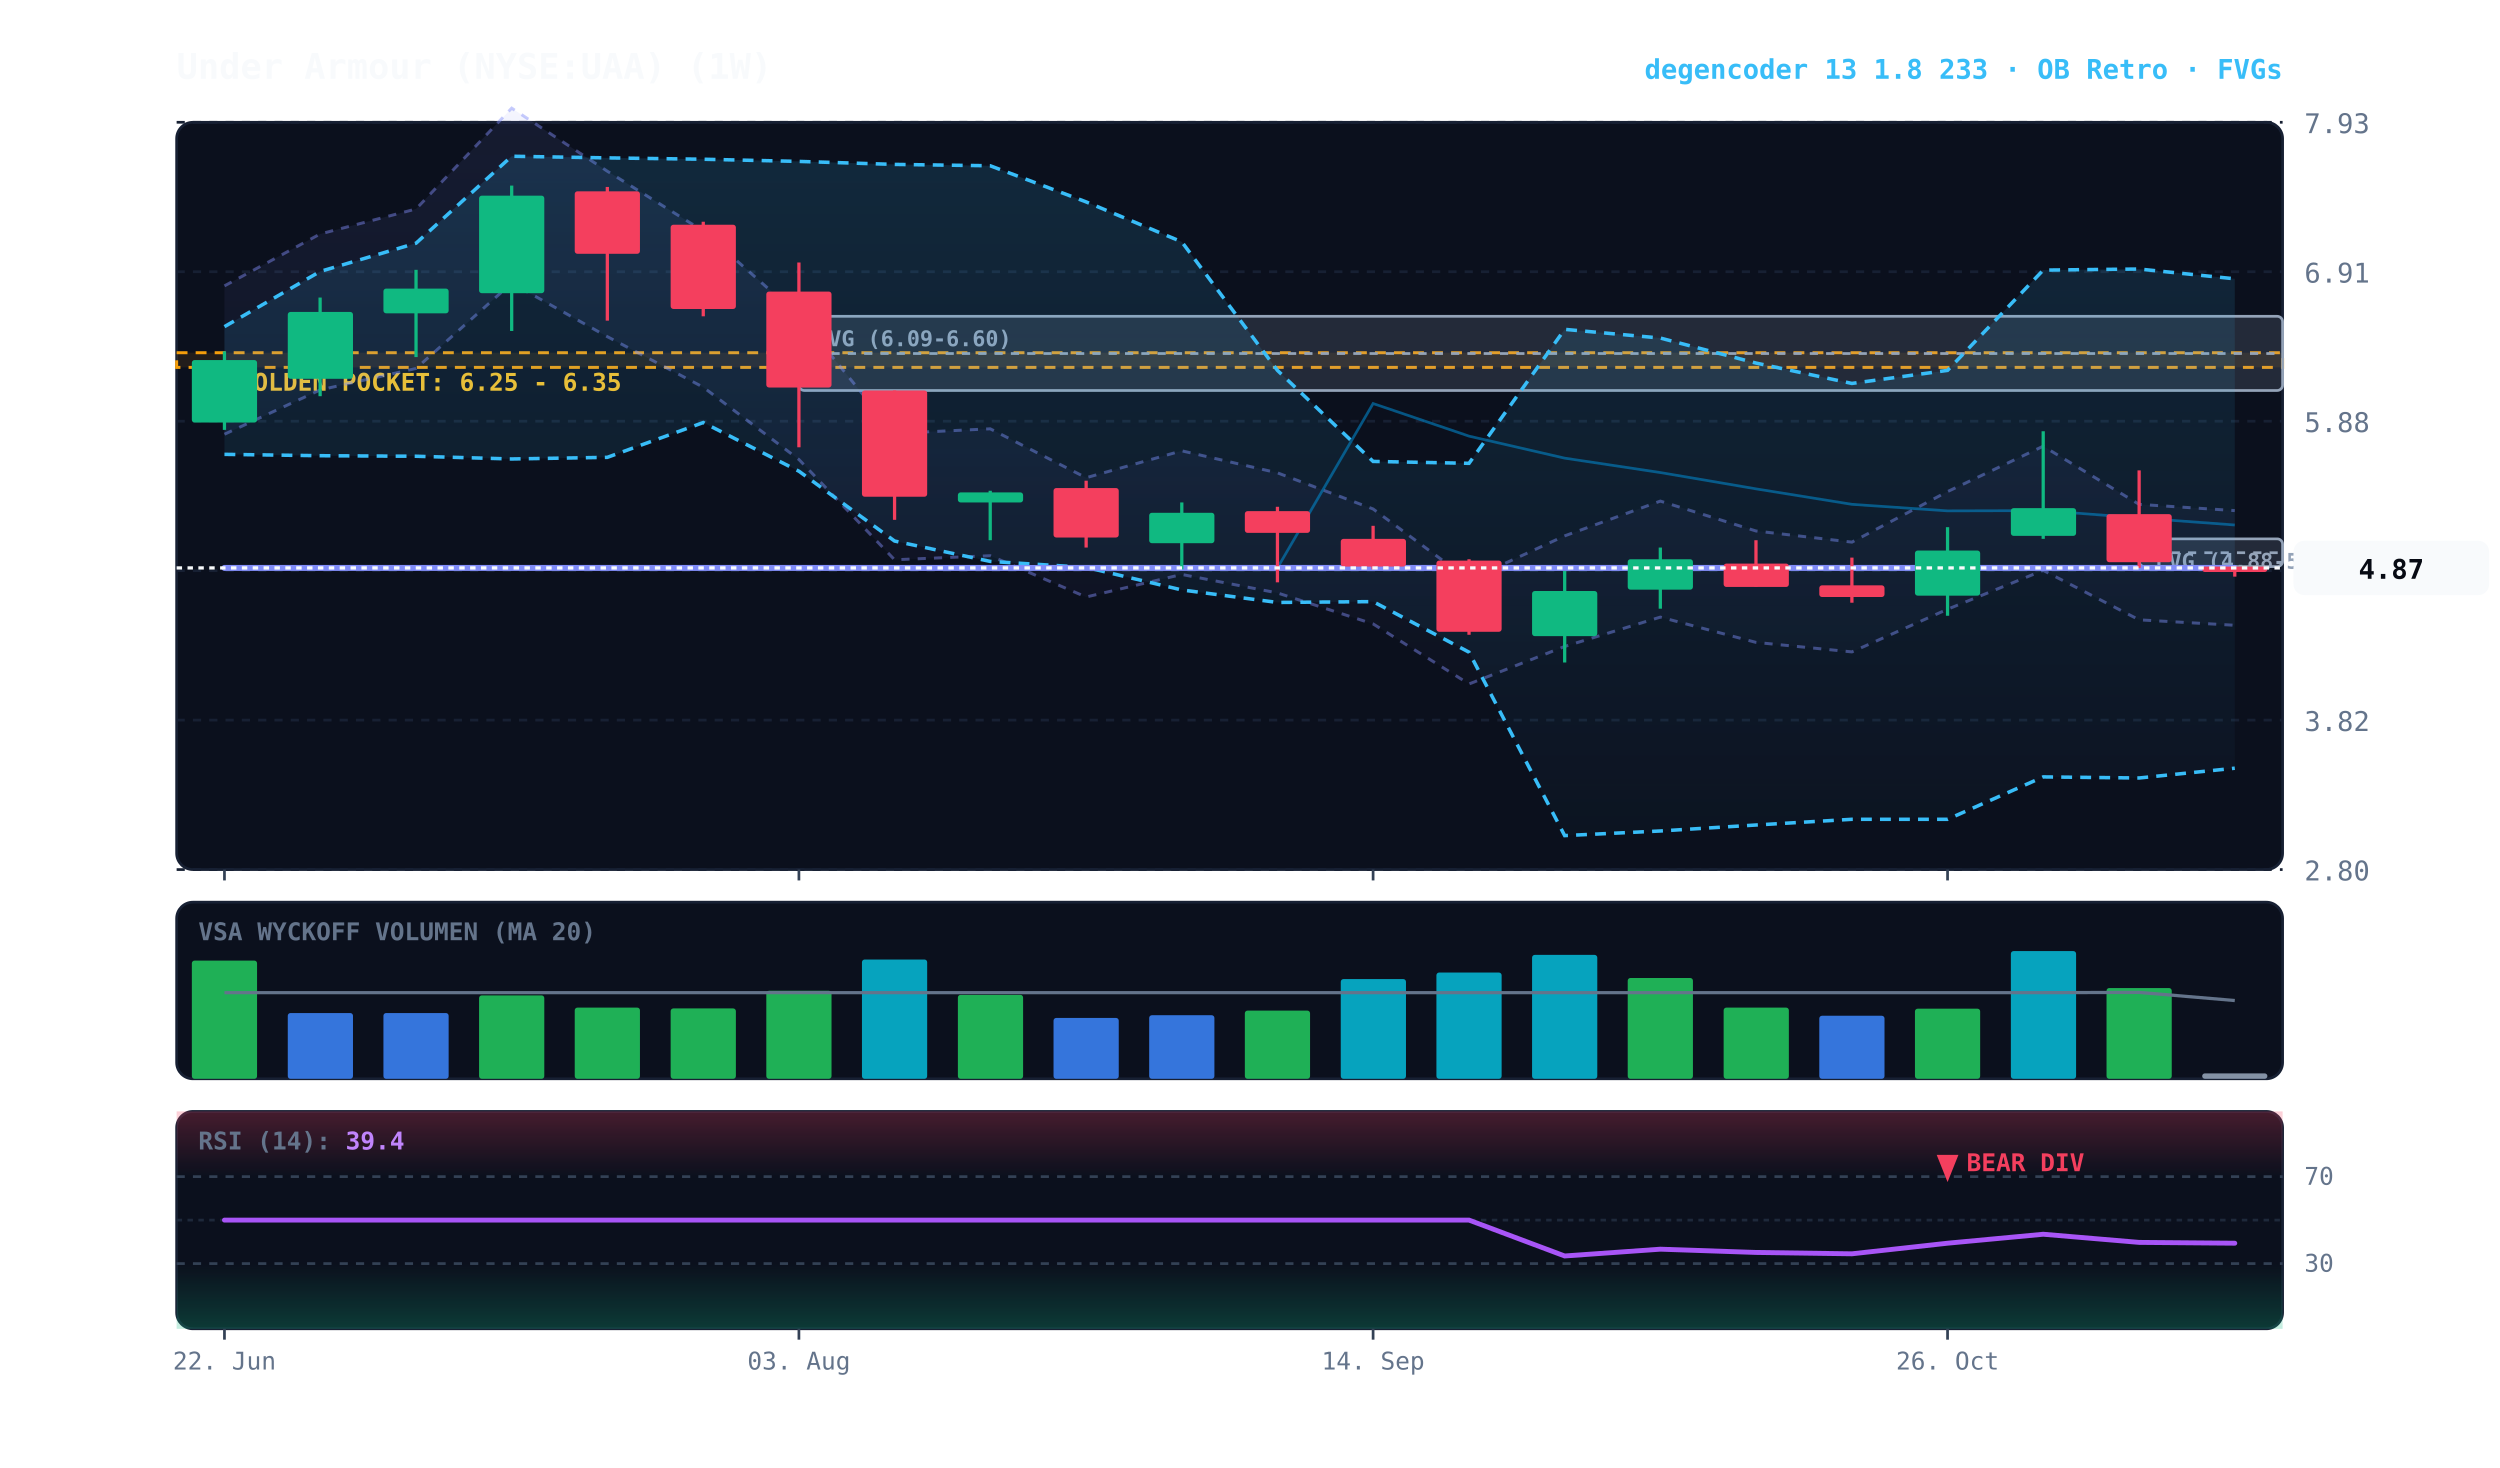
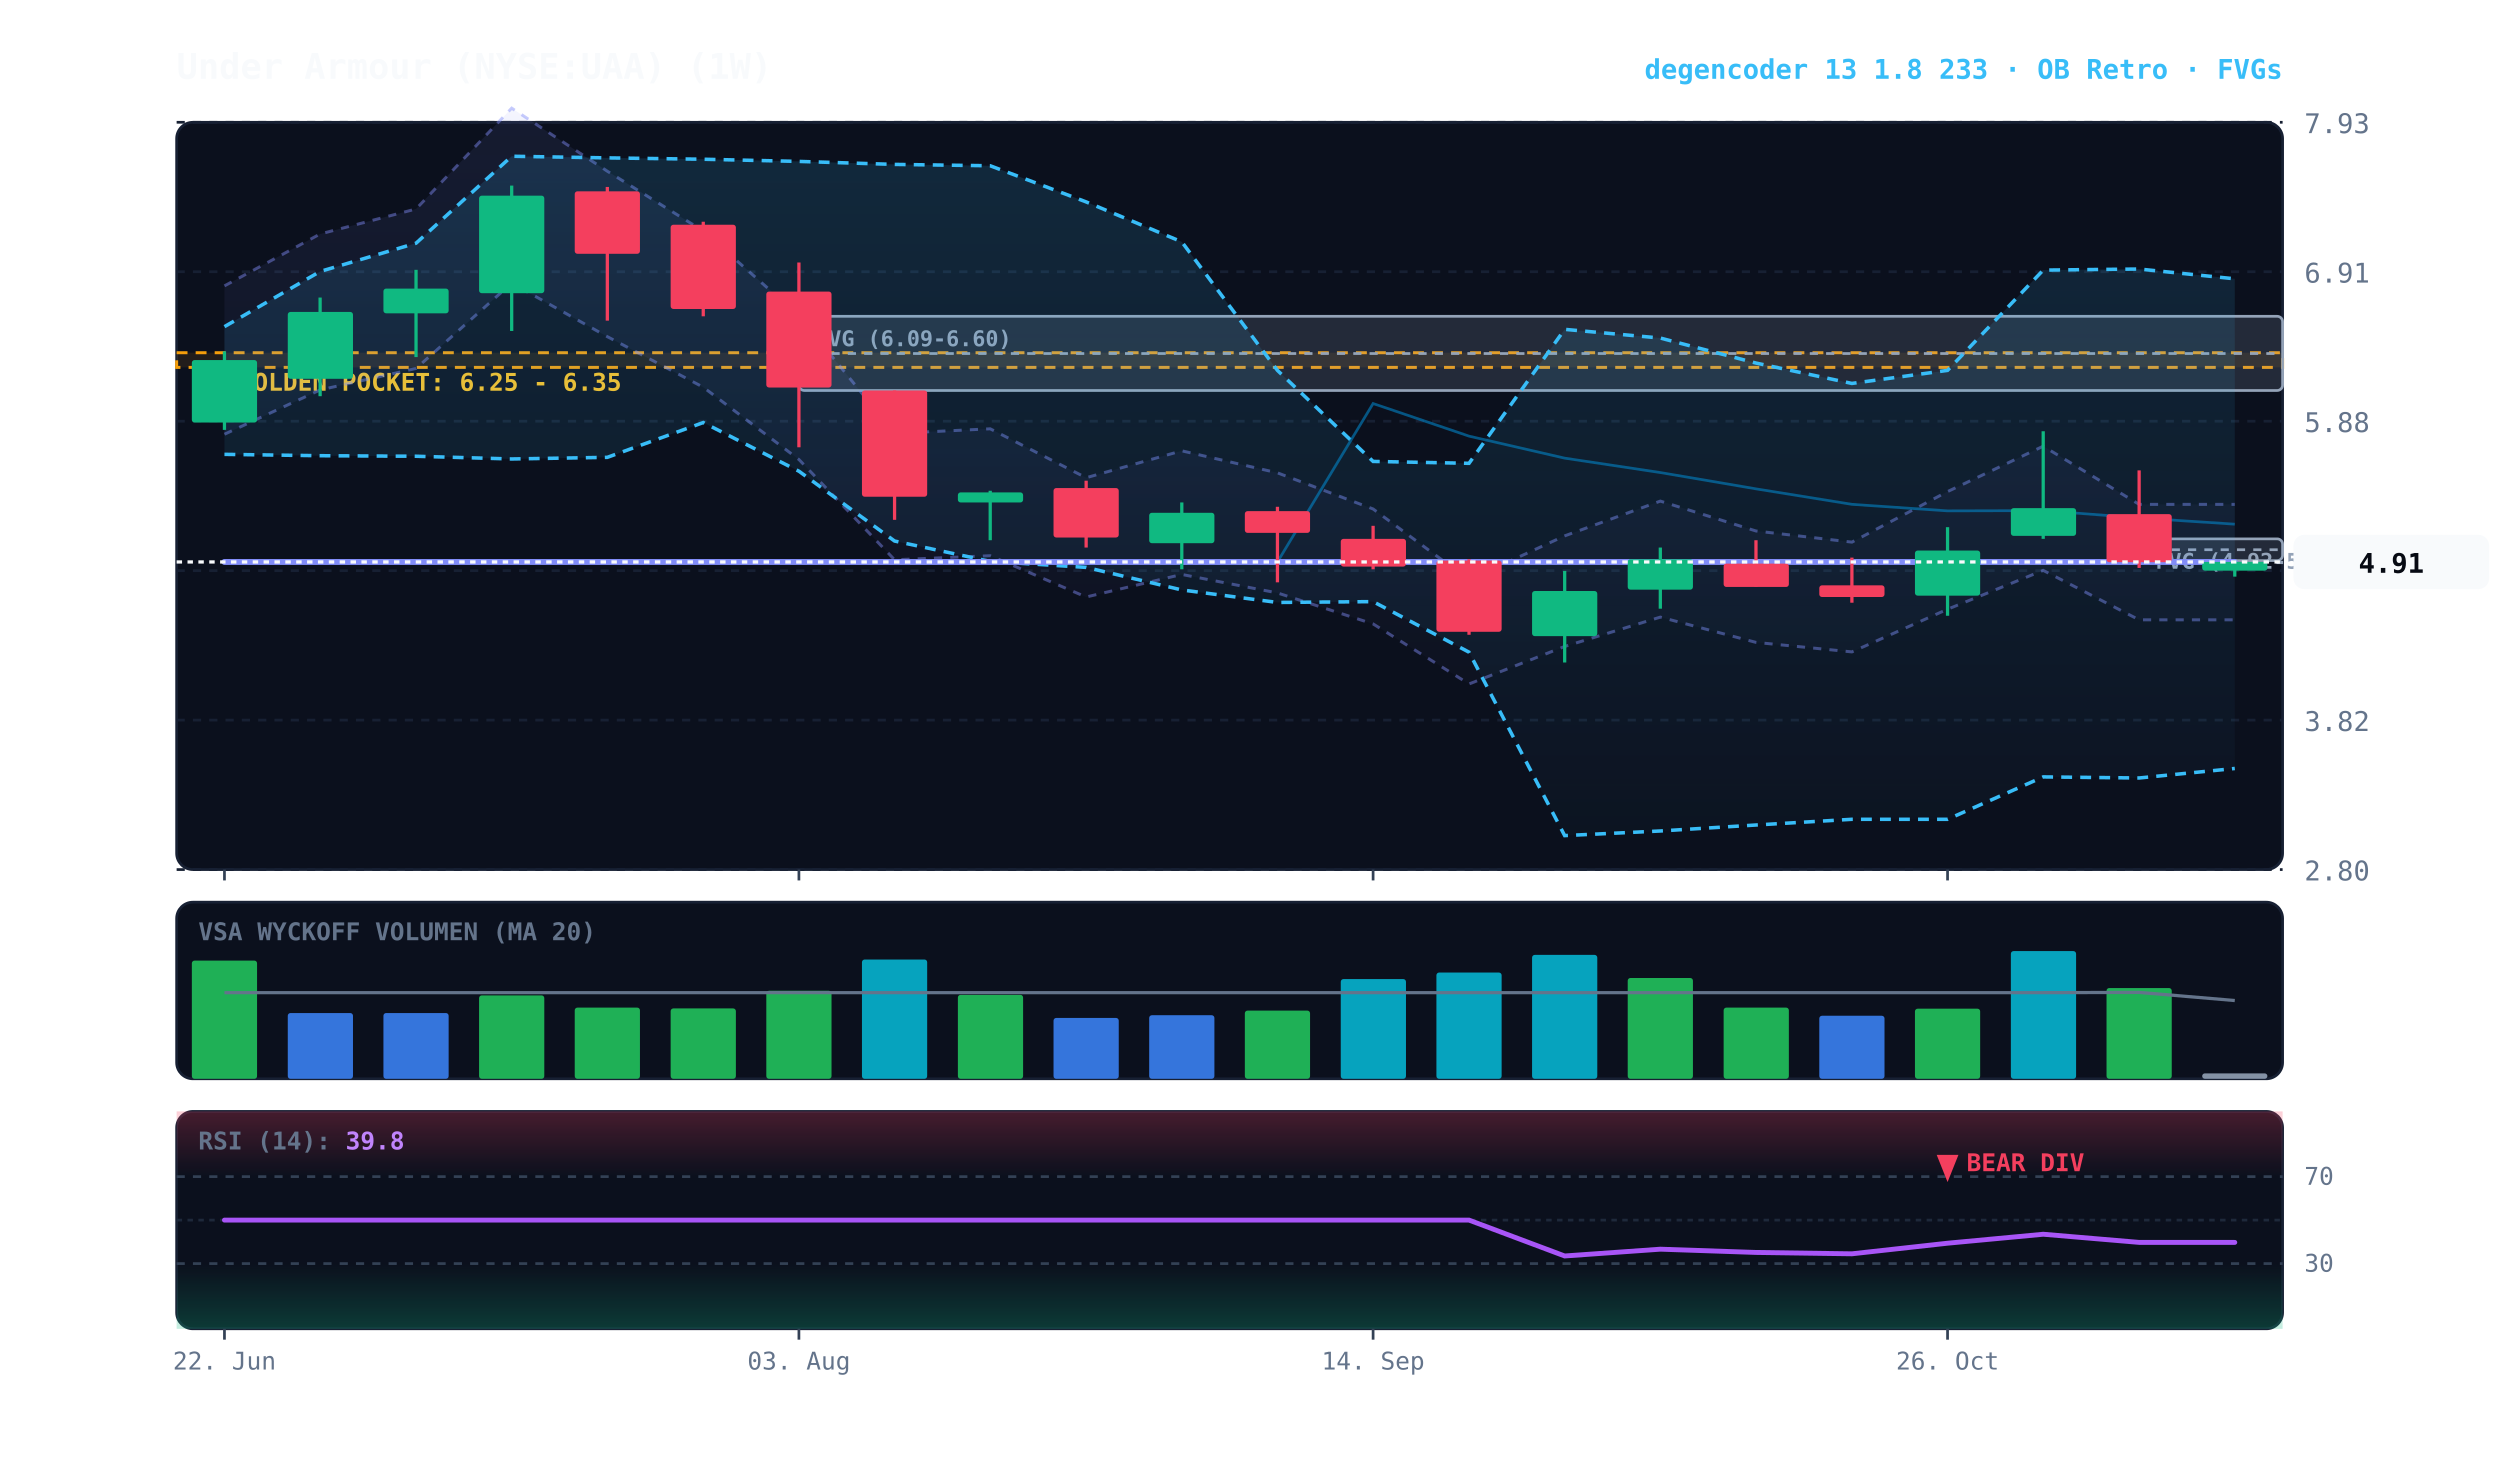
<svg xmlns="http://www.w3.org/2000/svg" viewBox="0 0 920 540" width="100%" height="100%" style="background:#070a13; font-family:'JetBrains Mono', monospace;">
  <defs>
    <linearGradient id="cloud-grad" x1="0%" y1="0%" x2="0%" y2="100%">
      <stop offset="0%" stop-color="#38bdf8" stop-opacity="0.14" />
      <stop offset="100%" stop-color="#38bdf8" stop-opacity="0.02" />
    </linearGradient>
    <linearGradient id="rfe-cloud" x1="0%" y1="0%" x2="0%" y2="100%">
      <stop offset="0%" stop-color="#818cf8" stop-opacity="0.09" />
      <stop offset="100%" stop-color="#818cf8" stop-opacity="0.02" />
    </linearGradient>
    <linearGradient id="rsi-overbought" x1="0%" y1="0%" x2="0%" y2="100%">
      <stop offset="0%" stop-color="#f43f5e" stop-opacity="0.25" />
      <stop offset="100%" stop-color="#f43f5e" stop-opacity="0.0" />
    </linearGradient>
    <linearGradient id="rsi-oversold" x1="0%" y1="0%" x2="0%" y2="100%">
      <stop offset="0%" stop-color="#10b981" stop-opacity="0.0" />
      <stop offset="100%" stop-color="#10b981" stop-opacity="0.25" />
    </linearGradient>
  </defs>
  <rect x="65" y="45" width="775" height="275" fill="#0b101d" rx="6" stroke="#172033" stroke-width="1" />
  <rect x="65" y="332" width="775" height="65" fill="#0b101d" rx="6" stroke="#172033" stroke-width="1" />
  <rect x="65" y="409" width="775" height="80" fill="#0b101d" rx="6" stroke="#172033" stroke-width="1" />
  <line x1="65" y1="320.0" x2="840" y2="320.0" stroke="#172033" stroke-dasharray="3,3" stroke-width="1" />
  <text x="848" y="324.0" fill="#64748b" font-size="10" text-anchor="start">2.80</text>
  <line x1="65" y1="265.0" x2="840" y2="265.0" stroke="#172033" stroke-dasharray="3,3" stroke-width="1" />
  <text x="848" y="269.0" fill="#64748b" font-size="10" text-anchor="start">3.82</text>
  <line x1="65" y1="210.0" x2="840" y2="210.0" stroke="#172033" stroke-dasharray="3,3" stroke-width="1" />
  <text x="848" y="214.0" fill="#64748b" font-size="10" text-anchor="start">4.85</text>
  <line x1="65" y1="155.0" x2="840" y2="155.0" stroke="#172033" stroke-dasharray="3,3" stroke-width="1" />
  <text x="848" y="159.0" fill="#64748b" font-size="10" text-anchor="start">5.88</text>
  <line x1="65" y1="100.0" x2="840" y2="100.0" stroke="#172033" stroke-dasharray="3,3" stroke-width="1" />
  <text x="848" y="104.0" fill="#64748b" font-size="10" text-anchor="start">6.91</text>
  <line x1="65" y1="45.0" x2="840" y2="45.0" stroke="#172033" stroke-dasharray="3,3" stroke-width="1" />
  <text x="848" y="49.0" fill="#64748b" font-size="10" text-anchor="start">7.93</text>
  <rect x="65" y="129.8" width="775" height="5.4" fill="rgba(245, 158, 11, 0.10)" stroke="#f59e0b" stroke-dasharray="4,3" stroke-width="1.1" />
  <text x="77" y="143.8" fill="#fbbf24" font-size="9" font-weight="bold">★ GOLDEN POCKET: 6.25 - 6.35</text>
-   <rect x="787.2" y="198.3" width="52.8" height="10.2" fill="rgba(148, 163, 184, 0.18)" stroke="#94a3b8" stroke-width="1" rx="2" />
-   <line x1="787.2" y1="203.4" x2="840" y2="203.4" stroke="#94a3b8" stroke-dasharray="3,3" stroke-width="1" />
-   <text x="793.2" y="209.3" fill="#94a3b8" font-size="8" font-weight="bold">FVG (4.88-5.07)</text>
+   <rect x="787.2" y="198.3" width="52.8" height="8.0" fill="rgba(148, 163, 184, 0.18)" stroke="#94a3b8" stroke-width="1" rx="2" />
+   <line x1="787.2" y1="202.3" x2="840" y2="202.3" stroke="#94a3b8" stroke-dasharray="3,3" stroke-width="1" />
+   <text x="793.2" y="209.3" fill="#94a3b8" font-size="8" font-weight="bold">FVG (4.92-5.07)</text>
  <rect x="294.0" y="116.4" width="546.0" height="27.3" fill="rgba(148, 163, 184, 0.18)" stroke="#94a3b8" stroke-width="1" rx="2" />
  <line x1="294.0" y1="130.1" x2="840" y2="130.1" stroke="#94a3b8" stroke-dasharray="3,3" stroke-width="1" />
  <text x="300.0" y="127.4" fill="#94a3b8" font-size="8" font-weight="bold">FVG (6.09-6.60)</text>
-   <polygon points="82.6,105.2 117.8,86.1 153.1,76.9 188.3,39.8 223.5,63.0 258.8,85.0 294.0,116.2 329.2,159.5 364.4,157.8 399.7,175.8 434.9,165.9 470.1,174.0 505.3,187.3 540.6,213.4 575.8,197.2 611.0,184.4 646.2,195.4 681.5,199.5 716.7,180.9 751.9,164.2 787.2,185.6 822.4,187.9 822.4,230.1 787.2,228.1 751.9,209.9 716.7,224.2 681.5,239.9 646.2,236.4 611.0,227.1 575.8,237.9 540.6,251.7 505.3,229.6 470.1,218.2 434.9,211.4 399.7,219.7 364.4,204.5 329.2,206.0 294.0,169.1 258.8,142.5 223.5,123.9 188.3,104.2 153.1,135.6 117.8,143.5 82.6,159.8" fill="url(#rfe-cloud)" />
-   <polyline points="82.6,105.2 117.8,86.1 153.1,76.9 188.3,39.8 223.5,63.0 258.8,85.0 294.0,116.2 329.2,159.5 364.4,157.8 399.7,175.8 434.9,165.9 470.1,174.0 505.3,187.3 540.6,213.4 575.8,197.2 611.0,184.4 646.2,195.4 681.5,199.5 716.7,180.9 751.9,164.2 787.2,185.6 822.4,187.9" fill="none" stroke="#818cf8" stroke-width="1.1" stroke-opacity="0.45" stroke-dasharray="3,3" />
-   <polyline points="82.6,159.8 117.8,143.5 153.1,135.6 188.3,104.2 223.5,123.9 258.8,142.5 294.0,169.1 329.2,206.0 364.4,204.5 399.7,219.7 434.9,211.4 470.1,218.2 505.3,229.6 540.6,251.7 575.8,237.9 611.0,227.1 646.2,236.4 681.5,239.9 716.7,224.2 751.9,209.9 787.2,228.1 822.4,230.1" fill="none" stroke="#818cf8" stroke-width="1.1" stroke-opacity="0.45" stroke-dasharray="3,3" />
-   <polygon points="82.6,120.2 117.8,99.9 153.1,89.5 188.3,57.5 223.5,58.1 258.8,58.6 294.0,59.4 329.2,60.5 364.4,61.0 399.7,74.3 434.9,89.0 470.1,136.3 505.3,169.8 540.6,170.5 575.8,121.2 611.0,124.4 646.2,133.6 681.5,141.1 716.7,136.3 751.9,99.4 787.2,99.0 822.4,102.6 822.4,282.7 787.2,286.3 751.9,285.9 716.7,301.5 681.5,301.5 646.2,303.6 611.0,305.8 575.8,307.5 540.6,240.0 505.3,221.4 470.1,221.7 434.9,217.1 399.7,208.8 364.4,206.6 329.2,199.1 294.0,173.4 258.8,155.5 223.5,168.3 188.3,168.9 153.1,167.9 117.8,167.7 82.6,167.2" fill="url(#cloud-grad)" />
+   <polygon points="82.6,105.2 117.8,86.1 153.1,76.9 188.3,39.8 223.5,63.0 258.8,85.0 294.0,116.2 329.2,159.5 364.4,157.8 399.7,175.8 434.9,165.9 470.1,174.0 505.3,187.3 540.6,213.4 575.8,197.2 611.0,184.4 646.2,195.4 681.5,199.5 716.7,180.9 751.9,164.2 787.2,185.6 822.4,185.6 822.4,228.1 787.2,228.1 751.9,209.9 716.7,224.2 681.5,239.9 646.2,236.4 611.0,227.1 575.8,237.9 540.6,251.7 505.3,229.6 470.1,218.2 434.9,211.4 399.7,219.7 364.4,204.5 329.2,206.0 294.0,169.1 258.8,142.5 223.5,123.9 188.3,104.2 153.1,135.6 117.8,143.5 82.6,159.8" fill="url(#rfe-cloud)" />
+   <polyline points="82.6,105.2 117.8,86.1 153.1,76.9 188.3,39.8 223.5,63.0 258.8,85.0 294.0,116.2 329.2,159.5 364.4,157.8 399.7,175.8 434.9,165.9 470.1,174.0 505.3,187.3 540.6,213.4 575.8,197.2 611.0,184.4 646.2,195.4 681.5,199.5 716.7,180.9 751.9,164.2 787.2,185.6 822.4,185.6" fill="none" stroke="#818cf8" stroke-width="1.1" stroke-opacity="0.45" stroke-dasharray="3,3" />
+   <polyline points="82.6,159.8 117.8,143.5 153.1,135.6 188.3,104.2 223.5,123.9 258.8,142.5 294.0,169.1 329.2,206.0 364.4,204.5 399.7,219.7 434.9,211.4 470.1,218.2 505.3,229.6 540.6,251.7 575.8,237.9 611.0,227.1 646.2,236.4 681.5,239.9 716.7,224.2 751.9,209.9 787.2,228.1 822.4,228.1" fill="none" stroke="#818cf8" stroke-width="1.1" stroke-opacity="0.45" stroke-dasharray="3,3" />
+   <polygon points="82.6,120.2 117.8,99.9 153.1,89.5 188.3,57.5 223.5,58.1 258.8,58.6 294.0,59.4 329.2,60.5 364.4,61.0 399.7,74.3 434.9,89.0 470.1,136.3 505.3,169.8 540.6,170.5 575.8,121.2 611.0,124.4 646.2,133.6 681.5,141.1 716.7,136.3 751.9,99.4 787.2,99.0 822.4,102.6 822.4,282.8 787.2,286.3 751.9,285.9 716.7,301.5 681.5,301.5 646.2,303.6 611.0,305.8 575.8,307.5 540.6,240.0 505.3,221.4 470.1,221.7 434.9,217.1 399.7,208.8 364.4,206.6 329.2,199.1 294.0,173.4 258.8,155.5 223.5,168.3 188.3,168.9 153.1,167.9 117.8,167.7 82.6,167.2" fill="url(#cloud-grad)" />
  <polyline points="82.6,120.2 117.8,99.9 153.1,89.5 188.3,57.5 223.5,58.1 258.8,58.6 294.0,59.4 329.2,60.5 364.4,61.0 399.7,74.3 434.9,89.0 470.1,136.3 505.3,169.8 540.6,170.5 575.8,121.2 611.0,124.4 646.2,133.6 681.5,141.1 716.7,136.3 751.9,99.4 787.2,99.0 822.4,102.6" fill="none" stroke="#38bdf8" stroke-width="1.3" stroke-dasharray="4,3" />
-   <polyline points="82.6,167.2 117.8,167.7 153.1,167.9 188.3,168.9 223.5,168.3 258.8,155.5 294.0,173.4 329.2,199.1 364.4,206.6 399.7,208.8 434.9,217.1 470.1,221.7 505.3,221.4 540.6,240.0 575.8,307.5 611.0,305.8 646.2,303.6 681.5,301.5 716.7,301.5 751.9,285.9 787.2,286.3 822.4,282.7" fill="none" stroke="#38bdf8" stroke-width="1.3" stroke-dasharray="4,3" />
-   <polyline points="82.6,209.0 117.8,209.0 153.1,209.0 188.3,209.0 223.5,209.0 258.8,209.0 294.0,209.0 329.2,209.0 364.4,209.0 399.7,209.0 434.9,209.0 470.1,209.0 505.3,148.5 540.6,160.5 575.8,168.6 611.0,173.9 646.2,179.9 681.5,185.6 716.7,188.0 751.9,187.9 787.2,190.6 822.4,193.2" fill="none" stroke="#0284c7" stroke-width="1.0" stroke-opacity="0.6" />
-   <polyline points="82.6,209.0 117.8,209.0 153.1,209.0 188.3,209.0 223.5,209.0 258.8,209.0 294.0,209.0 329.2,209.0 364.4,209.0 399.7,209.0 434.9,209.0 470.1,209.0 505.3,209.0 540.6,209.0 575.8,209.0 611.0,209.0 646.2,209.0 681.5,209.0 716.7,209.0 751.9,209.0 787.2,209.0 822.4,209.0" fill="none" stroke="#818cf8" stroke-width="2.2" stroke-linecap="round" />
+   <polyline points="82.6,167.2 117.8,167.7 153.1,167.9 188.3,168.9 223.5,168.3 258.8,155.5 294.0,173.4 329.2,199.1 364.4,206.6 399.7,208.8 434.9,217.1 470.1,221.7 505.3,221.4 540.6,240.0 575.8,307.5 611.0,305.8 646.2,303.6 681.5,301.5 716.7,301.5 751.9,285.9 787.2,286.3 822.4,282.8" fill="none" stroke="#38bdf8" stroke-width="1.3" stroke-dasharray="4,3" />
+   <polyline points="82.6,206.8 117.8,206.8 153.1,206.8 188.3,206.8 223.5,206.8 258.8,206.8 294.0,206.8 329.2,206.8 364.4,206.8 399.7,206.8 434.9,206.8 470.1,206.8 505.3,148.5 540.6,160.5 575.8,168.6 611.0,173.9 646.2,179.9 681.5,185.6 716.7,188.0 751.9,187.9 787.2,190.6 822.4,192.9" fill="none" stroke="#0284c7" stroke-width="1.0" stroke-opacity="0.6" />
+   <polyline points="82.6,206.8 117.8,206.8 153.1,206.8 188.3,206.8 223.5,206.8 258.8,206.8 294.0,206.8 329.2,206.8 364.4,206.8 399.7,206.8 434.9,206.8 470.1,206.8 505.3,206.8 540.6,206.8 575.8,206.8 611.0,206.8 646.2,206.8 681.5,206.8 716.7,206.8 751.9,206.8 787.2,206.8 822.4,206.8" fill="none" stroke="#818cf8" stroke-width="2.2" stroke-linecap="round" />
  <line x1="82.6" y1="129.3" x2="82.6" y2="158.2" stroke="#10b981" stroke-width="1.2" />
  <rect x="70.6" y="132.5" width="24.0" height="23.0" fill="#10b981" rx="1" />
  <line x1="117.8" y1="109.5" x2="117.8" y2="145.8" stroke="#10b981" stroke-width="1.2" />
  <rect x="105.9" y="114.8" width="24.0" height="24.6" fill="#10b981" rx="1" />
  <line x1="153.1" y1="99.3" x2="153.1" y2="131.4" stroke="#10b981" stroke-width="1.2" />
  <rect x="141.1" y="106.2" width="24.0" height="9.1" fill="#10b981" rx="1" />
  <line x1="188.3" y1="68.3" x2="188.3" y2="121.8" stroke="#10b981" stroke-width="1.2" />
  <rect x="176.3" y="72.0" width="24.0" height="35.9" fill="#10b981" rx="1" />
  <line x1="223.5" y1="68.8" x2="223.5" y2="118.0" stroke="#f43f5e" stroke-width="1.2" />
  <rect x="211.5" y="70.4" width="24.0" height="23.0" fill="#f43f5e" rx="1" />
  <line x1="258.8" y1="81.6" x2="258.8" y2="116.4" stroke="#f43f5e" stroke-width="1.2" />
  <rect x="246.8" y="82.7" width="24.0" height="31.0" fill="#f43f5e" rx="1" />
  <line x1="294.0" y1="96.6" x2="294.0" y2="164.6" stroke="#f43f5e" stroke-width="1.2" />
  <rect x="282.0" y="107.3" width="24.0" height="35.3" fill="#f43f5e" rx="1" />
  <line x1="329.2" y1="143.7" x2="329.2" y2="191.3" stroke="#f43f5e" stroke-width="1.2" />
  <rect x="317.2" y="143.7" width="24.0" height="39.1" fill="#f43f5e" rx="1" />
  <line x1="364.4" y1="180.6" x2="364.4" y2="198.8" stroke="#10b981" stroke-width="1.2" />
  <rect x="352.5" y="181.2" width="24.0" height="3.7" fill="#10b981" rx="1" />
  <line x1="399.7" y1="176.9" x2="399.7" y2="201.5" stroke="#f43f5e" stroke-width="1.2" />
  <rect x="387.7" y="179.6" width="24.0" height="18.2" fill="#f43f5e" rx="1" />
  <line x1="434.9" y1="184.9" x2="434.9" y2="209.5" stroke="#10b981" stroke-width="1.2" />
  <rect x="422.9" y="188.7" width="24.0" height="11.2" fill="#10b981" rx="1" />
  <line x1="470.1" y1="186.5" x2="470.1" y2="214.3" stroke="#f43f5e" stroke-width="1.2" />
  <rect x="458.1" y="188.1" width="24.0" height="8.0" fill="#f43f5e" rx="1" />
  <line x1="505.3" y1="193.5" x2="505.3" y2="209.5" stroke="#f43f5e" stroke-width="1.2" />
  <rect x="493.4" y="198.3" width="24.0" height="10.2" fill="#f43f5e" rx="1" />
  <line x1="540.6" y1="205.8" x2="540.6" y2="233.6" stroke="#f43f5e" stroke-width="1.2" />
  <rect x="528.6" y="206.3" width="24.0" height="26.2" fill="#f43f5e" rx="1" />
  <line x1="575.8" y1="210.1" x2="575.8" y2="243.8" stroke="#10b981" stroke-width="1.2" />
  <rect x="563.8" y="217.5" width="24.0" height="16.6" fill="#10b981" rx="1" />
  <line x1="611.0" y1="201.5" x2="611.0" y2="224.0" stroke="#10b981" stroke-width="1.2" />
  <rect x="599.0" y="205.8" width="24.0" height="11.2" fill="#10b981" rx="1" />
  <line x1="646.2" y1="198.8" x2="646.2" y2="215.9" stroke="#f43f5e" stroke-width="1.2" />
  <rect x="634.3" y="207.4" width="24.0" height="8.6" fill="#f43f5e" rx="1" />
  <line x1="681.5" y1="205.2" x2="681.5" y2="221.8" stroke="#f43f5e" stroke-width="1.2" />
  <rect x="669.5" y="215.4" width="24.0" height="4.3" fill="#f43f5e" rx="1" />
  <line x1="716.7" y1="194.0" x2="716.7" y2="226.6" stroke="#10b981" stroke-width="1.2" />
  <rect x="704.7" y="202.6" width="24.0" height="16.6" fill="#10b981" rx="1" />
  <line x1="751.9" y1="158.7" x2="751.9" y2="198.3" stroke="#10b981" stroke-width="1.2" />
  <rect x="740.0" y="187.0" width="24.0" height="10.2" fill="#10b981" rx="1" />
  <line x1="787.2" y1="173.1" x2="787.2" y2="209.0" stroke="#f43f5e" stroke-width="1.2" />
  <rect x="775.2" y="189.2" width="24.0" height="17.7" fill="#f43f5e" rx="1" />
-   <line x1="822.4" y1="208.5" x2="822.4" y2="212.2" stroke="#f43f5e" stroke-width="1.2" />
-   <rect x="810.4" y="208.5" width="24.0" height="2.0" fill="#f43f5e" rx="1" />
-   <line x1="65" y1="209.0" x2="840" y2="209.0" stroke="#f8fafc" stroke-width="1.2" stroke-dasharray="2,2" />
-   <rect x="844" y="199.0" width="72" height="20" fill="#f8fafc" rx="4" />
-   <text x="880" y="213.0" fill="#070a13" font-size="10" font-weight="bold" text-anchor="middle">4.87</text>
+   <line x1="822.4" y1="206.3" x2="822.4" y2="212.2" stroke="#10b981" stroke-width="1.2" />
+   <rect x="810.4" y="206.8" width="24.0" height="3.2" fill="#10b981" rx="1" />
+   <line x1="65" y1="206.8" x2="840" y2="206.8" stroke="#f8fafc" stroke-width="1.2" stroke-dasharray="2,2" />
+   <rect x="844" y="196.8" width="72" height="20" fill="#f8fafc" rx="4" />
+   <text x="880" y="210.8" fill="#070a13" font-size="10" font-weight="bold" text-anchor="middle">4.91</text>
  <text x="73" y="346" fill="#64748b" font-size="9" font-weight="bold">VSA WYCKOFF VOLUMEN (MA 20)</text>
  <rect x="70.6" y="353.5" width="24.0" height="43.5" fill="#22c55e" opacity="0.88" rx="1" />
  <rect x="105.9" y="372.8" width="24.0" height="24.2" fill="#3b82f6" opacity="0.88" rx="1" />
  <rect x="141.1" y="372.8" width="24.0" height="24.2" fill="#3b82f6" opacity="0.88" rx="1" />
  <rect x="176.3" y="366.3" width="24.0" height="30.7" fill="#22c55e" opacity="0.88" rx="1" />
  <rect x="211.5" y="370.8" width="24.0" height="26.2" fill="#22c55e" opacity="0.88" rx="1" />
  <rect x="246.8" y="371.1" width="24.0" height="25.9" fill="#22c55e" opacity="0.88" rx="1" />
  <rect x="282.0" y="364.6" width="24.0" height="32.4" fill="#22c55e" opacity="0.88" rx="1" />
  <rect x="317.2" y="353.1" width="24.0" height="43.9" fill="#06b6d4" opacity="0.88" rx="1" />
  <rect x="352.5" y="366.1" width="24.0" height="30.9" fill="#22c55e" opacity="0.88" rx="1" />
  <rect x="387.7" y="374.6" width="24.0" height="22.4" fill="#3b82f6" opacity="0.88" rx="1" />
  <rect x="422.9" y="373.6" width="24.0" height="23.4" fill="#3b82f6" opacity="0.88" rx="1" />
  <rect x="458.1" y="371.9" width="24.0" height="25.1" fill="#22c55e" opacity="0.88" rx="1" />
  <rect x="493.4" y="360.3" width="24.0" height="36.7" fill="#06b6d4" opacity="0.88" rx="1" />
  <rect x="528.6" y="357.9" width="24.0" height="39.1" fill="#06b6d4" opacity="0.88" rx="1" />
  <rect x="563.8" y="351.4" width="24.0" height="45.6" fill="#06b6d4" opacity="0.88" rx="1" />
  <rect x="599.0" y="359.9" width="24.0" height="37.1" fill="#22c55e" opacity="0.88" rx="1" />
  <rect x="634.3" y="370.8" width="24.0" height="26.2" fill="#22c55e" opacity="0.88" rx="1" />
  <rect x="669.5" y="373.8" width="24.0" height="23.2" fill="#3b82f6" opacity="0.88" rx="1" />
  <rect x="704.7" y="371.2" width="24.0" height="25.8" fill="#22c55e" opacity="0.88" rx="1" />
  <rect x="740.0" y="350.0" width="24.0" height="47.0" fill="#06b6d4" opacity="0.88" rx="1" />
  <rect x="775.2" y="363.6" width="24.0" height="33.4" fill="#22c55e" opacity="0.88" rx="1" />
  <rect x="810.4" y="395.0" width="24.0" height="2.0" fill="#94a3b8" opacity="0.88" rx="1" />
  <polyline points="82.6,365.3 117.8,365.3 153.1,365.3 188.3,365.3 223.5,365.3 258.8,365.3 294.0,365.3 329.2,365.3 364.4,365.3 399.7,365.3 434.9,365.3 470.1,365.3 505.3,365.3 540.6,365.3 575.8,365.3 611.0,365.3 646.2,365.3 681.5,365.3 716.7,365.3 751.9,365.3 787.2,365.2 822.4,368.2" fill="none" stroke="#64748b" stroke-width="1.2" />
  <rect x="65" y="409" width="775" height="24.0" fill="url(#rsi-overbought)" />
  <rect x="65" y="465.0" width="775" height="24.0" fill="url(#rsi-oversold)" />
  <line x1="65" y1="433.0" x2="840" y2="433.0" stroke="#334155" stroke-dasharray="3,3" stroke-width="1" />
  <text x="848" y="436.0" fill="#64748b" font-size="9">70</text>
  <line x1="65" y1="449.0" x2="840" y2="449.0" stroke="#1e293b" stroke-dasharray="2,2" stroke-width="1" />
  <line x1="65" y1="465.0" x2="840" y2="465.0" stroke="#334155" stroke-dasharray="3,3" stroke-width="1" />
  <text x="848" y="468.0" fill="#64748b" font-size="9">30</text>
-   <polyline points="82.6,449.0 117.8,449.0 153.1,449.0 188.3,449.0 223.5,449.0 258.8,449.0 294.0,449.0 329.2,449.0 364.4,449.0 399.7,449.0 434.9,449.0 470.1,449.0 505.3,449.0 540.6,449.0 575.8,462.2 611.0,459.7 646.2,460.9 681.5,461.4 716.7,457.5 751.9,454.2 787.2,457.2 822.4,457.5" fill="none" stroke="#a855f7" stroke-width="1.8" stroke-linecap="round" />
+   <polyline points="82.6,449.0 117.8,449.0 153.1,449.0 188.3,449.0 223.5,449.0 258.8,449.0 294.0,449.0 329.2,449.0 364.4,449.0 399.7,449.0 434.9,449.0 470.1,449.0 505.3,449.0 540.6,449.0 575.8,462.2 611.0,459.7 646.2,460.9 681.5,461.4 716.7,457.5 751.9,454.2 787.2,457.2 822.4,457.2" fill="none" stroke="#a855f7" stroke-width="1.8" stroke-linecap="round" />
  <g transform="translate(716.7045, 425)">
    <path d="M 0 10 L 4 0 L -4 0 Z" fill="#f43f5e" />
    <text x="7" y="6" fill="#f43f5e" font-size="9" font-weight="bold">BEAR DIV</text>
  </g>
-   <text x="73" y="423" fill="#64748b" font-size="9" font-weight="bold">RSI (14): <tspan fill="#c084fc">39.4</tspan>
+   <text x="73" y="423" fill="#64748b" font-size="9" font-weight="bold">RSI (14): <tspan fill="#c084fc">39.8</tspan>
  </text>
  <line x1="82.6" y1="320" x2="82.6" y2="324" stroke="#334155" stroke-width="1" />
  <line x1="82.6" y1="489" x2="82.6" y2="493" stroke="#334155" stroke-width="1" />
  <text x="82.6" y="504" fill="#64748b" font-size="9" text-anchor="middle">22. Jun</text>
  <line x1="294.0" y1="320" x2="294.0" y2="324" stroke="#334155" stroke-width="1" />
  <line x1="294.0" y1="489" x2="294.0" y2="493" stroke="#334155" stroke-width="1" />
  <text x="294.0" y="504" fill="#64748b" font-size="9" text-anchor="middle">03. Aug</text>
  <line x1="505.3" y1="320" x2="505.3" y2="324" stroke="#334155" stroke-width="1" />
  <line x1="505.3" y1="489" x2="505.3" y2="493" stroke="#334155" stroke-width="1" />
  <text x="505.3" y="504" fill="#64748b" font-size="9" text-anchor="middle">14. Sep</text>
  <line x1="716.7" y1="320" x2="716.7" y2="324" stroke="#334155" stroke-width="1" />
  <line x1="716.7" y1="489" x2="716.7" y2="493" stroke="#334155" stroke-width="1" />
  <text x="716.7" y="504" fill="#64748b" font-size="9" text-anchor="middle">26. Oct</text>
  <text x="65" y="29" fill="#f8fafc" font-size="13" font-weight="bold">Under Armour (NYSE:UAA) (1W)</text>
  <text x="840" y="29" fill="#38bdf8" font-size="10" font-weight="bold" text-anchor="end">degencoder 13 1.8 233 · OB Retro · FVGs</text>
</svg>
